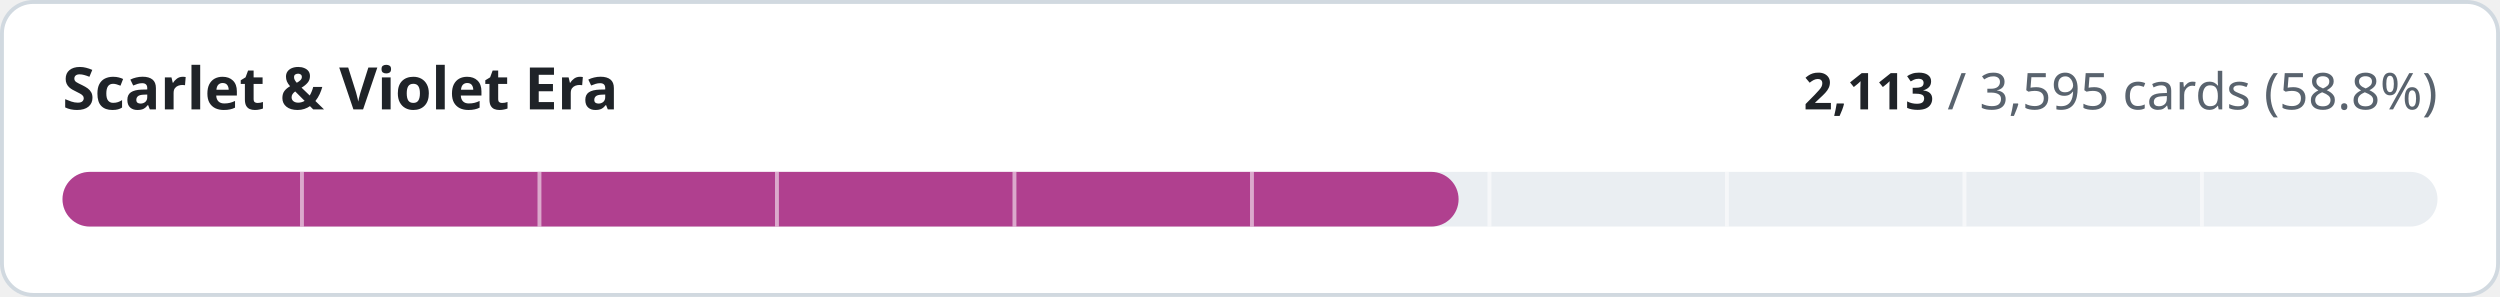
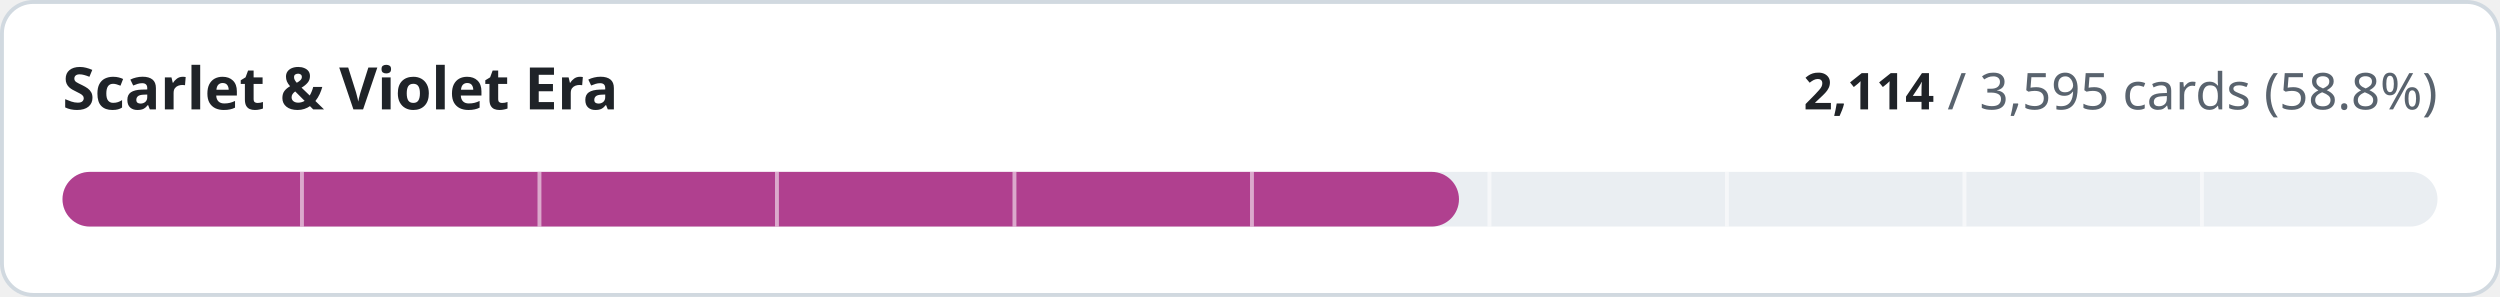
- <svg xmlns="http://www.w3.org/2000/svg" width="640" height="76" viewBox="0 0 640 76" role="img" aria-label="Scarlet &amp; Violet Era: 2113 of 3595 cards implemented">
+ <svg xmlns="http://www.w3.org/2000/svg" width="640" height="76" viewBox="0 0 640 76" role="img" aria-label="Scarlet &amp; Violet Era: 2114 of 3595 cards implemented">
  <style>
.t{fill:#1f2328}.m{fill:#59636e}.trk{fill:#eaeef2}.bd{stroke:#d1d9e0}.bg{fill:#ffffff}
@media (prefers-color-scheme:dark){.t{fill:#f0f6fc}.m{fill:#9198a1}.trk{fill:#262c36}.bd{stroke:#3d444d}.bg{fill:#0d1117}}
text{font-family:-apple-system,BlinkMacSystemFont,'Segoe UI','Noto Sans',Helvetica,Arial,sans-serif;font-variant-numeric:tabular-nums}
</style>
  <rect class="bg bd" x="0.5" y="0.5" width="639" height="75" rx="8" stroke-width="1" />
  <text class="t" x="16" y="28" font-size="15" font-weight="600">Scarlet &amp; Violet Era</text>
  <text class="m" x="624" y="28" font-size="13" text-anchor="end">
-     <tspan class="t" font-weight="600">2,113</tspan> / 3,595 cards (58.8%)</text>
+     <tspan class="t" font-weight="600">2,114</tspan> / 3,595 cards (58.8%)</text>
  <rect class="trk" x="16" y="44" width="608" height="14" rx="7" />
-   <rect x="16" y="44" width="357.4" height="14" rx="7" fill="#b0408f" />
+   <rect x="16" y="44" width="357.5" height="14" rx="7" fill="#b0408f" />
  <rect x="76.8" y="44" width="1" height="14" class="bg" opacity="0.55" />
  <rect x="137.6" y="44" width="1" height="14" class="bg" opacity="0.55" />
  <rect x="198.4" y="44" width="1" height="14" class="bg" opacity="0.55" />
  <rect x="259.2" y="44" width="1" height="14" class="bg" opacity="0.55" />
  <rect x="320.0" y="44" width="1" height="14" class="bg" opacity="0.55" />
  <rect x="380.8" y="44" width="1" height="14" class="bg" opacity="0.55" />
  <rect x="441.6" y="44" width="1" height="14" class="bg" opacity="0.55" />
  <rect x="502.4" y="44" width="1" height="14" class="bg" opacity="0.55" />
  <rect x="563.2" y="44" width="1" height="14" class="bg" opacity="0.55" />
</svg>
